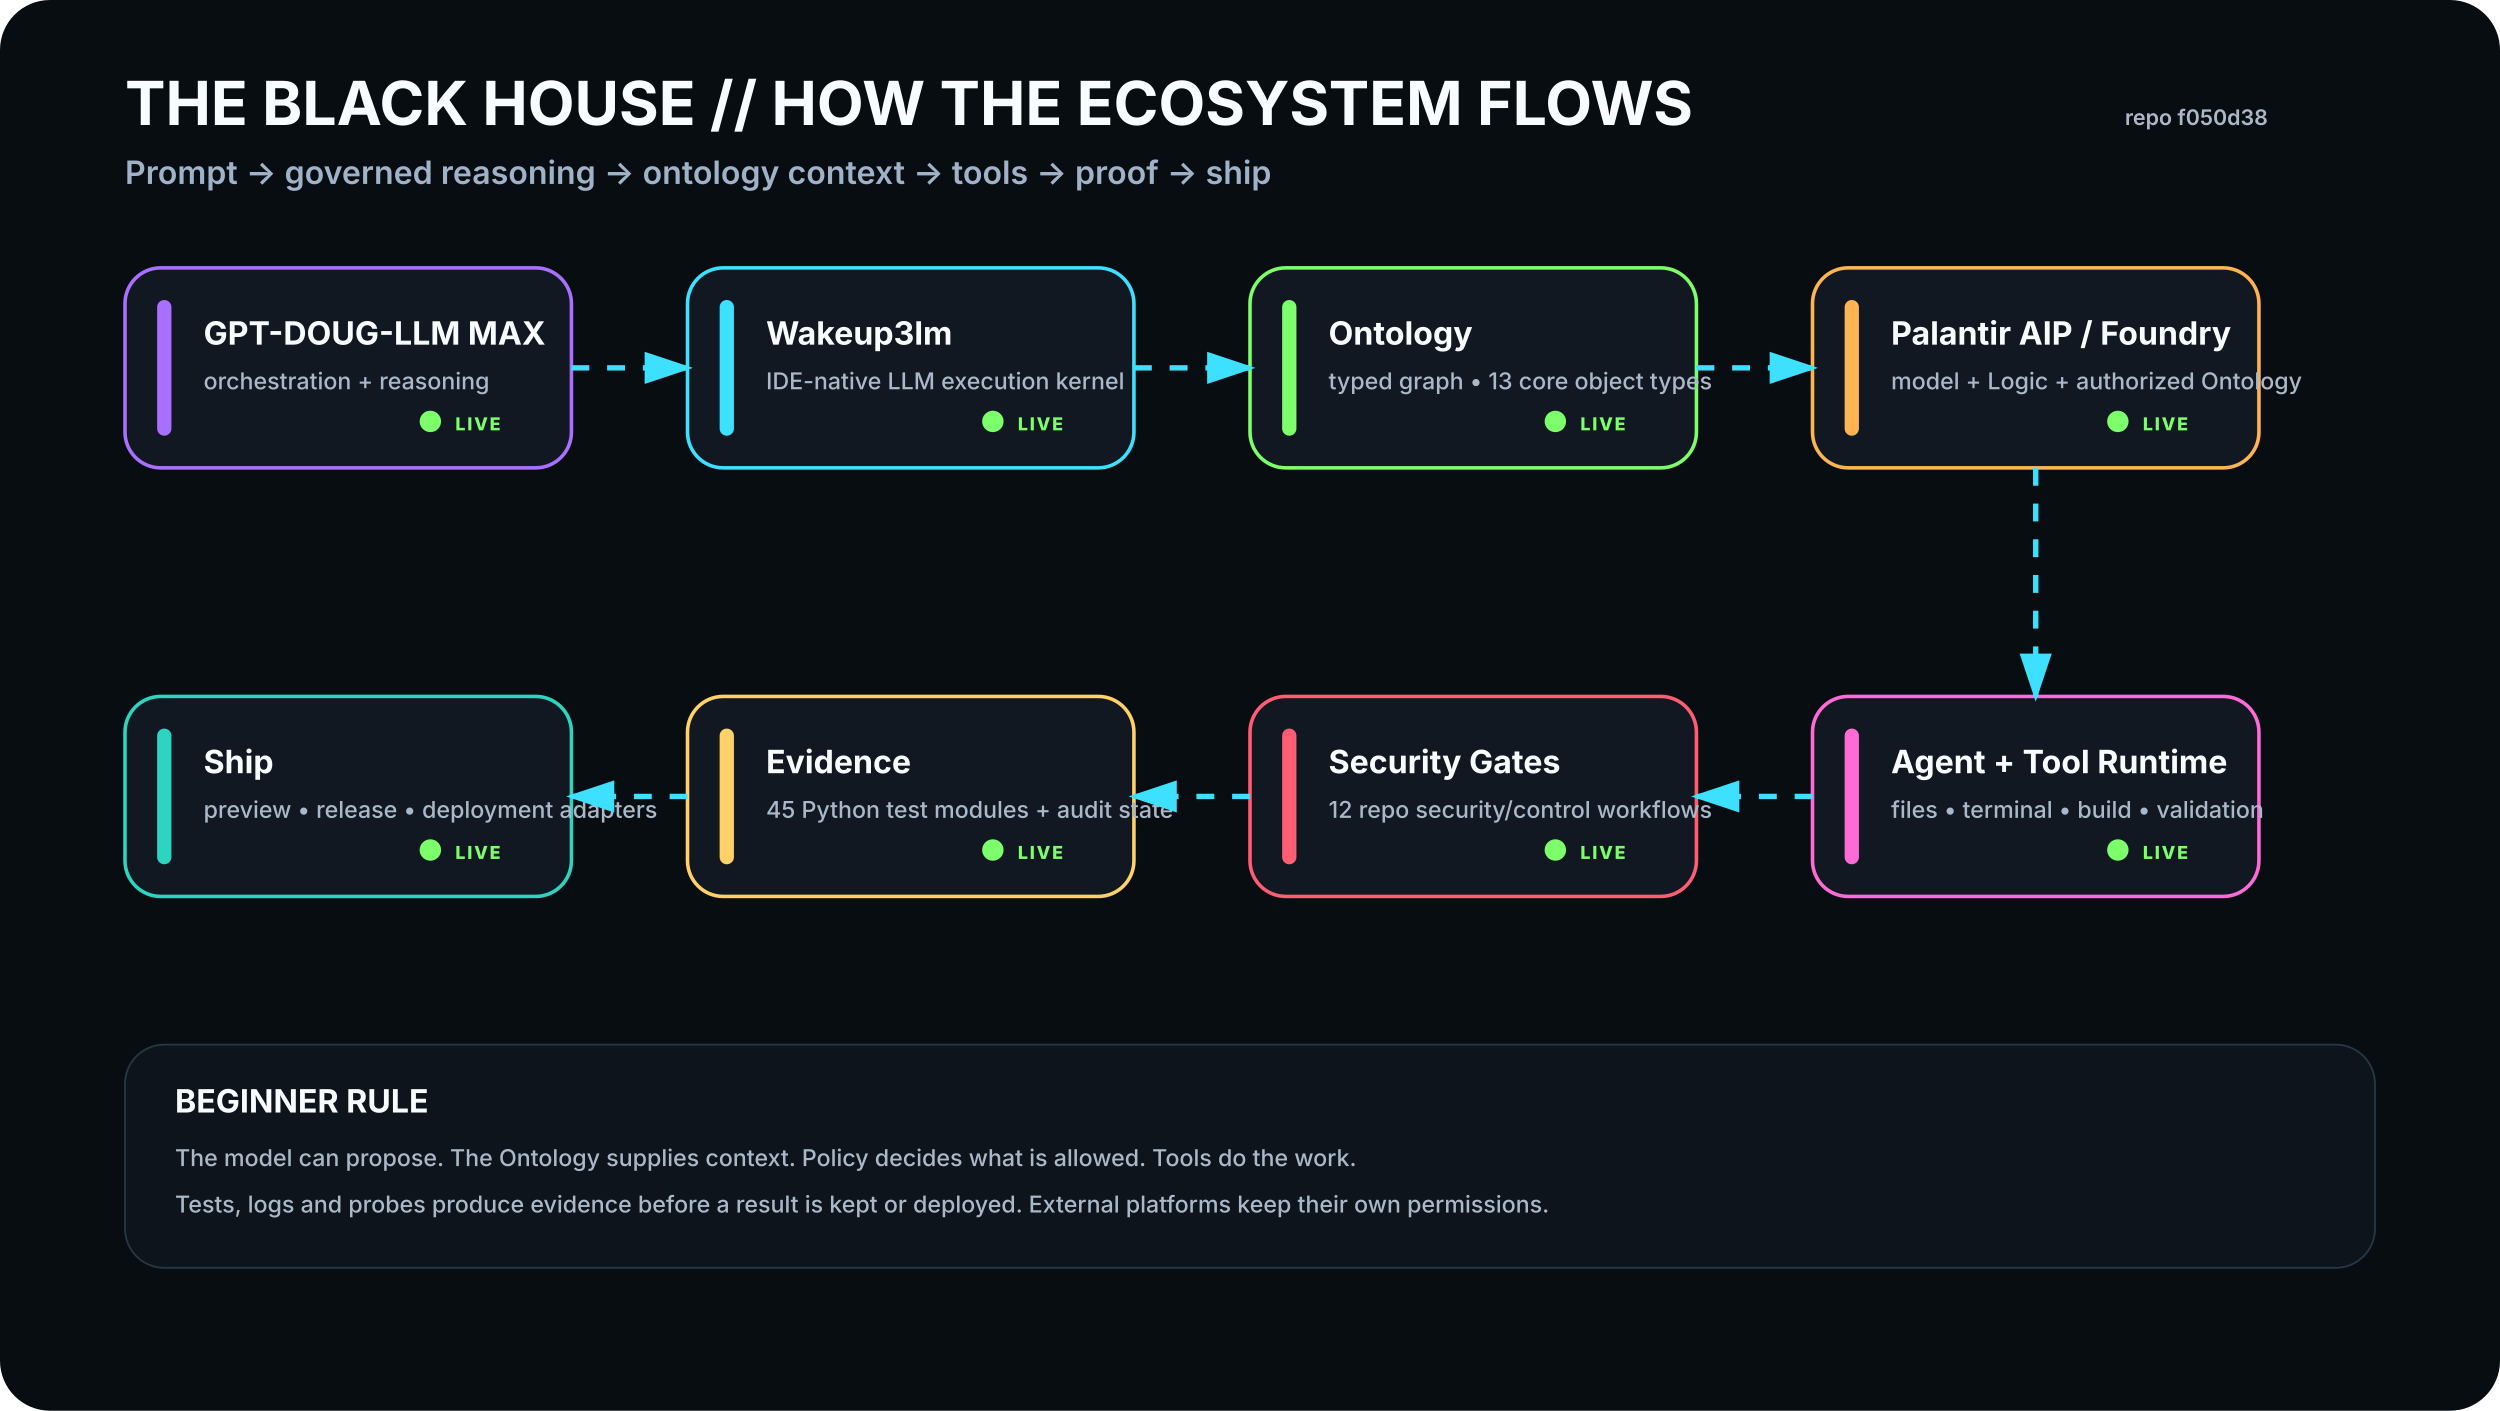
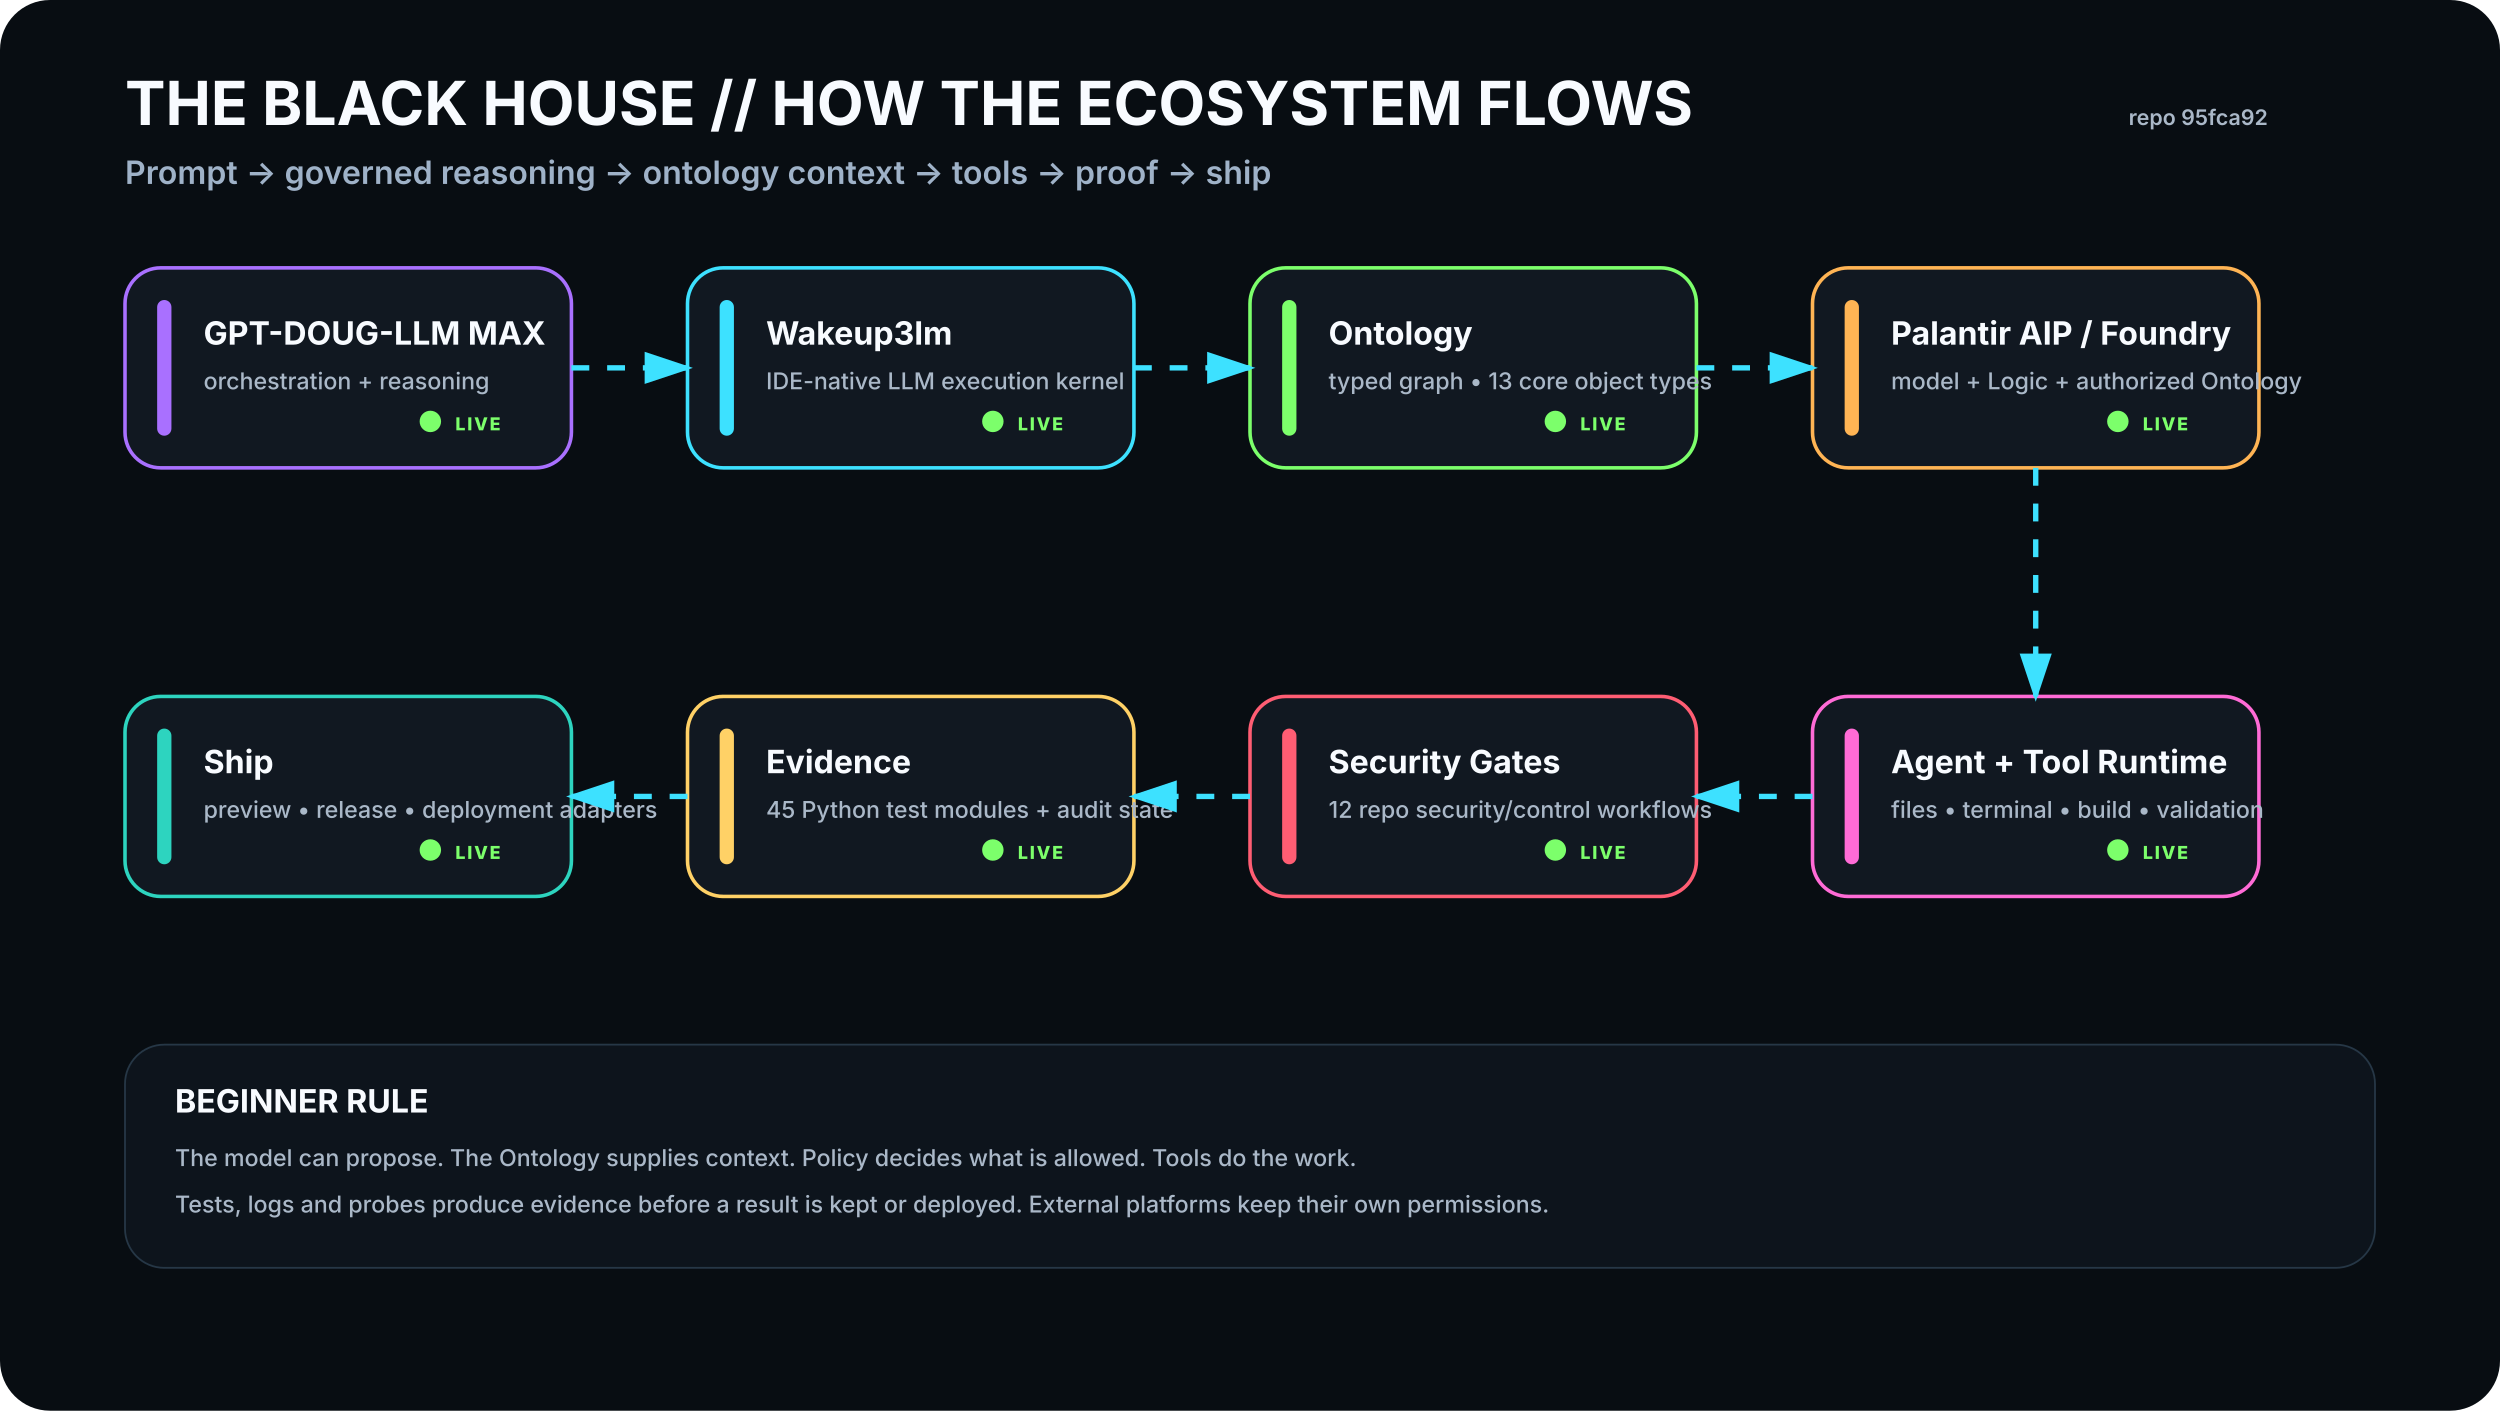
<svg xmlns="http://www.w3.org/2000/svg" viewBox="0 0 1400 790" width="1400" height="790" role="img" aria-labelledby="t d">
  <rect width="1400" height="790" rx="28" fill="#080D12" />
  <defs>
    <filter id="glow">
      <feGaussianBlur stdDeviation="4" result="b" />
      <feMerge>
        <feMergeNode in="b" />
        <feMergeNode in="SourceGraphic" />
      </feMerge>
    </filter>
    <marker id="arrow" markerWidth="10" markerHeight="10" refX="8" refY="3" orient="auto">
      <path d="M0,0 L0,6 L9,3 z" fill="#3DE1FF" />
    </marker>
  </defs>
  <style>
    .h1{font:700 34px -apple-system,BlinkMacSystemFont,'Segoe UI',sans-serif;fill:#F8FBFF}.h2{font:600 18px -apple-system,BlinkMacSystemFont,'Segoe UI',sans-serif;fill:#9FB2C8}
    .title{font:700 18px -apple-system,BlinkMacSystemFont,'Segoe UI',sans-serif;fill:#F8FBFF}.sub{font:500 13px -apple-system,BlinkMacSystemFont,'Segoe UI',sans-serif;fill:#AAB8C8}
    .state{font:800 10px -apple-system,BlinkMacSystemFont,'Segoe UI',sans-serif;letter-spacing:1px}.small{font:600 12px -apple-system,BlinkMacSystemFont,'Segoe UI',sans-serif;fill:#AAB8C8}
  </style>
  <text x="70" y="70" class="h1">THE BLACK HOUSE // HOW THE ECOSYSTEM FLOWS</text>
  <text x="70" y="103" class="h2">Prompt → governed reasoning → ontology context → tools → proof → ship</text>
-   <text x="1270" y="70" text-anchor="end" class="small">repo f050d38</text>
+   <text x="1270" y="70" text-anchor="end" class="small">repo 95fca92</text>
  <g transform="translate(70 150)">
    <rect width="250" height="112" rx="20" fill="#111821" stroke="#A970FF" stroke-width="2" />
    <rect x="18" y="18" width="8" height="76" rx="4" fill="#A970FF" />
    <text x="44" y="43" class="title">GPT-DOUG-LLM MAX</text>
    <text x="44" y="68" class="sub">orchestration + reasoning</text>
    <circle cx="171" cy="86" r="6" fill="#7CFF6B">
      <animate attributeName="opacity" values=".35;1;.35" dur="2.2s" repeatCount="indefinite" />
    </circle>
    <text x="185" y="91" class="state" fill="#7CFF6B">LIVE</text>
  </g>
  <g transform="translate(385 150)">
    <rect width="250" height="112" rx="20" fill="#111821" stroke="#3DE1FF" stroke-width="2" />
    <rect x="18" y="18" width="8" height="76" rx="4" fill="#3DE1FF" />
    <text x="44" y="43" class="title">Wakeup3lm</text>
    <text x="44" y="68" class="sub">IDE-native LLM execution kernel</text>
    <circle cx="171" cy="86" r="6" fill="#7CFF6B">
      <animate attributeName="opacity" values=".35;1;.35" dur="2.2s" repeatCount="indefinite" />
    </circle>
    <text x="185" y="91" class="state" fill="#7CFF6B">LIVE</text>
  </g>
  <g transform="translate(700 150)">
    <rect width="250" height="112" rx="20" fill="#111821" stroke="#7CFF6B" stroke-width="2" />
    <rect x="18" y="18" width="8" height="76" rx="4" fill="#7CFF6B" />
    <text x="44" y="43" class="title">Ontology</text>
    <text x="44" y="68" class="sub">typed graph • 13 core object types</text>
    <circle cx="171" cy="86" r="6" fill="#7CFF6B">
      <animate attributeName="opacity" values=".35;1;.35" dur="2.2s" repeatCount="indefinite" />
    </circle>
    <text x="185" y="91" class="state" fill="#7CFF6B">LIVE</text>
  </g>
  <g transform="translate(1015 150)">
    <rect width="250" height="112" rx="20" fill="#111821" stroke="#FFB454" stroke-width="2" />
    <rect x="18" y="18" width="8" height="76" rx="4" fill="#FFB454" />
    <text x="44" y="43" class="title">Palantir AIP / Foundry</text>
    <text x="44" y="68" class="sub">model + Logic + authorized Ontology</text>
    <circle cx="171" cy="86" r="6" fill="#7CFF6B">
      <animate attributeName="opacity" values=".35;1;.35" dur="2.2s" repeatCount="indefinite" />
    </circle>
    <text x="185" y="91" class="state" fill="#7CFF6B">LIVE</text>
  </g>
  <g transform="translate(1015 390)">
    <rect width="250" height="112" rx="20" fill="#111821" stroke="#FF6BD6" stroke-width="2" />
    <rect x="18" y="18" width="8" height="76" rx="4" fill="#FF6BD6" />
    <text x="44" y="43" class="title">Agent + Tool Runtime</text>
    <text x="44" y="68" class="sub">files • terminal • build • validation</text>
    <circle cx="171" cy="86" r="6" fill="#7CFF6B">
      <animate attributeName="opacity" values=".35;1;.35" dur="2.2s" repeatCount="indefinite" />
    </circle>
    <text x="185" y="91" class="state" fill="#7CFF6B">LIVE</text>
  </g>
  <g transform="translate(700 390)">
    <rect width="250" height="112" rx="20" fill="#111821" stroke="#FF5D73" stroke-width="2" />
    <rect x="18" y="18" width="8" height="76" rx="4" fill="#FF5D73" />
    <text x="44" y="43" class="title">Security Gates</text>
    <text x="44" y="68" class="sub">12 repo security/control workflows</text>
    <circle cx="171" cy="86" r="6" fill="#7CFF6B">
      <animate attributeName="opacity" values=".35;1;.35" dur="2.2s" repeatCount="indefinite" />
    </circle>
    <text x="185" y="91" class="state" fill="#7CFF6B">LIVE</text>
  </g>
  <g transform="translate(385 390)">
    <rect width="250" height="112" rx="20" fill="#111821" stroke="#FFD166" stroke-width="2" />
    <rect x="18" y="18" width="8" height="76" rx="4" fill="#FFD166" />
    <text x="44" y="43" class="title">Evidence</text>
    <text x="44" y="68" class="sub">45 Python test modules + audit state</text>
    <circle cx="171" cy="86" r="6" fill="#7CFF6B">
      <animate attributeName="opacity" values=".35;1;.35" dur="2.2s" repeatCount="indefinite" />
    </circle>
    <text x="185" y="91" class="state" fill="#7CFF6B">LIVE</text>
  </g>
  <g transform="translate(70 390)">
    <rect width="250" height="112" rx="20" fill="#111821" stroke="#2DD4BF" stroke-width="2" />
    <rect x="18" y="18" width="8" height="76" rx="4" fill="#2DD4BF" />
    <text x="44" y="43" class="title">Ship</text>
    <text x="44" y="68" class="sub">preview • release • deployment adapters</text>
    <circle cx="171" cy="86" r="6" fill="#7CFF6B">
      <animate attributeName="opacity" values=".35;1;.35" dur="2.2s" repeatCount="indefinite" />
    </circle>
    <text x="185" y="91" class="state" fill="#7CFF6B">LIVE</text>
  </g>
  <path d="M320 206 L385 206" stroke="#3DE1FF" stroke-width="3" fill="none" marker-end="url(#arrow)" stroke-dasharray="10 10">
    <animate attributeName="stroke-dashoffset" values="20;0" dur="1.2s" repeatCount="indefinite" />
  </path>
  <path d="M635 206 L700 206" stroke="#3DE1FF" stroke-width="3" fill="none" marker-end="url(#arrow)" stroke-dasharray="10 10">
    <animate attributeName="stroke-dashoffset" values="20;0" dur="1.2s" repeatCount="indefinite" />
  </path>
  <path d="M950 206 L1015 206" stroke="#3DE1FF" stroke-width="3" fill="none" marker-end="url(#arrow)" stroke-dasharray="10 10">
    <animate attributeName="stroke-dashoffset" values="20;0" dur="1.2s" repeatCount="indefinite" />
  </path>
  <path d="M1140 262 L1140 390" stroke="#3DE1FF" stroke-width="3" fill="none" marker-end="url(#arrow)" stroke-dasharray="10 10">
    <animate attributeName="stroke-dashoffset" values="20;0" dur="1.2s" repeatCount="indefinite" />
  </path>
  <path d="M1015 446 L950 446" stroke="#3DE1FF" stroke-width="3" fill="none" marker-end="url(#arrow)" stroke-dasharray="10 10">
    <animate attributeName="stroke-dashoffset" values="20;0" dur="1.2s" repeatCount="indefinite" />
  </path>
  <path d="M700 446 L635 446" stroke="#3DE1FF" stroke-width="3" fill="none" marker-end="url(#arrow)" stroke-dasharray="10 10">
    <animate attributeName="stroke-dashoffset" values="20;0" dur="1.2s" repeatCount="indefinite" />
  </path>
  <path d="M385 446 L320 446" stroke="#3DE1FF" stroke-width="3" fill="none" marker-end="url(#arrow)" stroke-dasharray="10 10">
    <animate attributeName="stroke-dashoffset" values="20;0" dur="1.2s" repeatCount="indefinite" />
  </path>
  <g transform="translate(70 585)">
    <rect width="1260" height="125" rx="22" fill="#0D141C" stroke="#263746" />
    <text x="28" y="38" class="title">BEGINNER RULE</text>
    <text x="28" y="68" class="sub">The model can propose. The Ontology supplies context. Policy decides what is allowed. Tools do the work.</text>
    <text x="28" y="94" class="sub">Tests, logs and probes produce evidence before a result is kept or deployed. External platforms keep their own permissions.</text>
  </g>
</svg>
